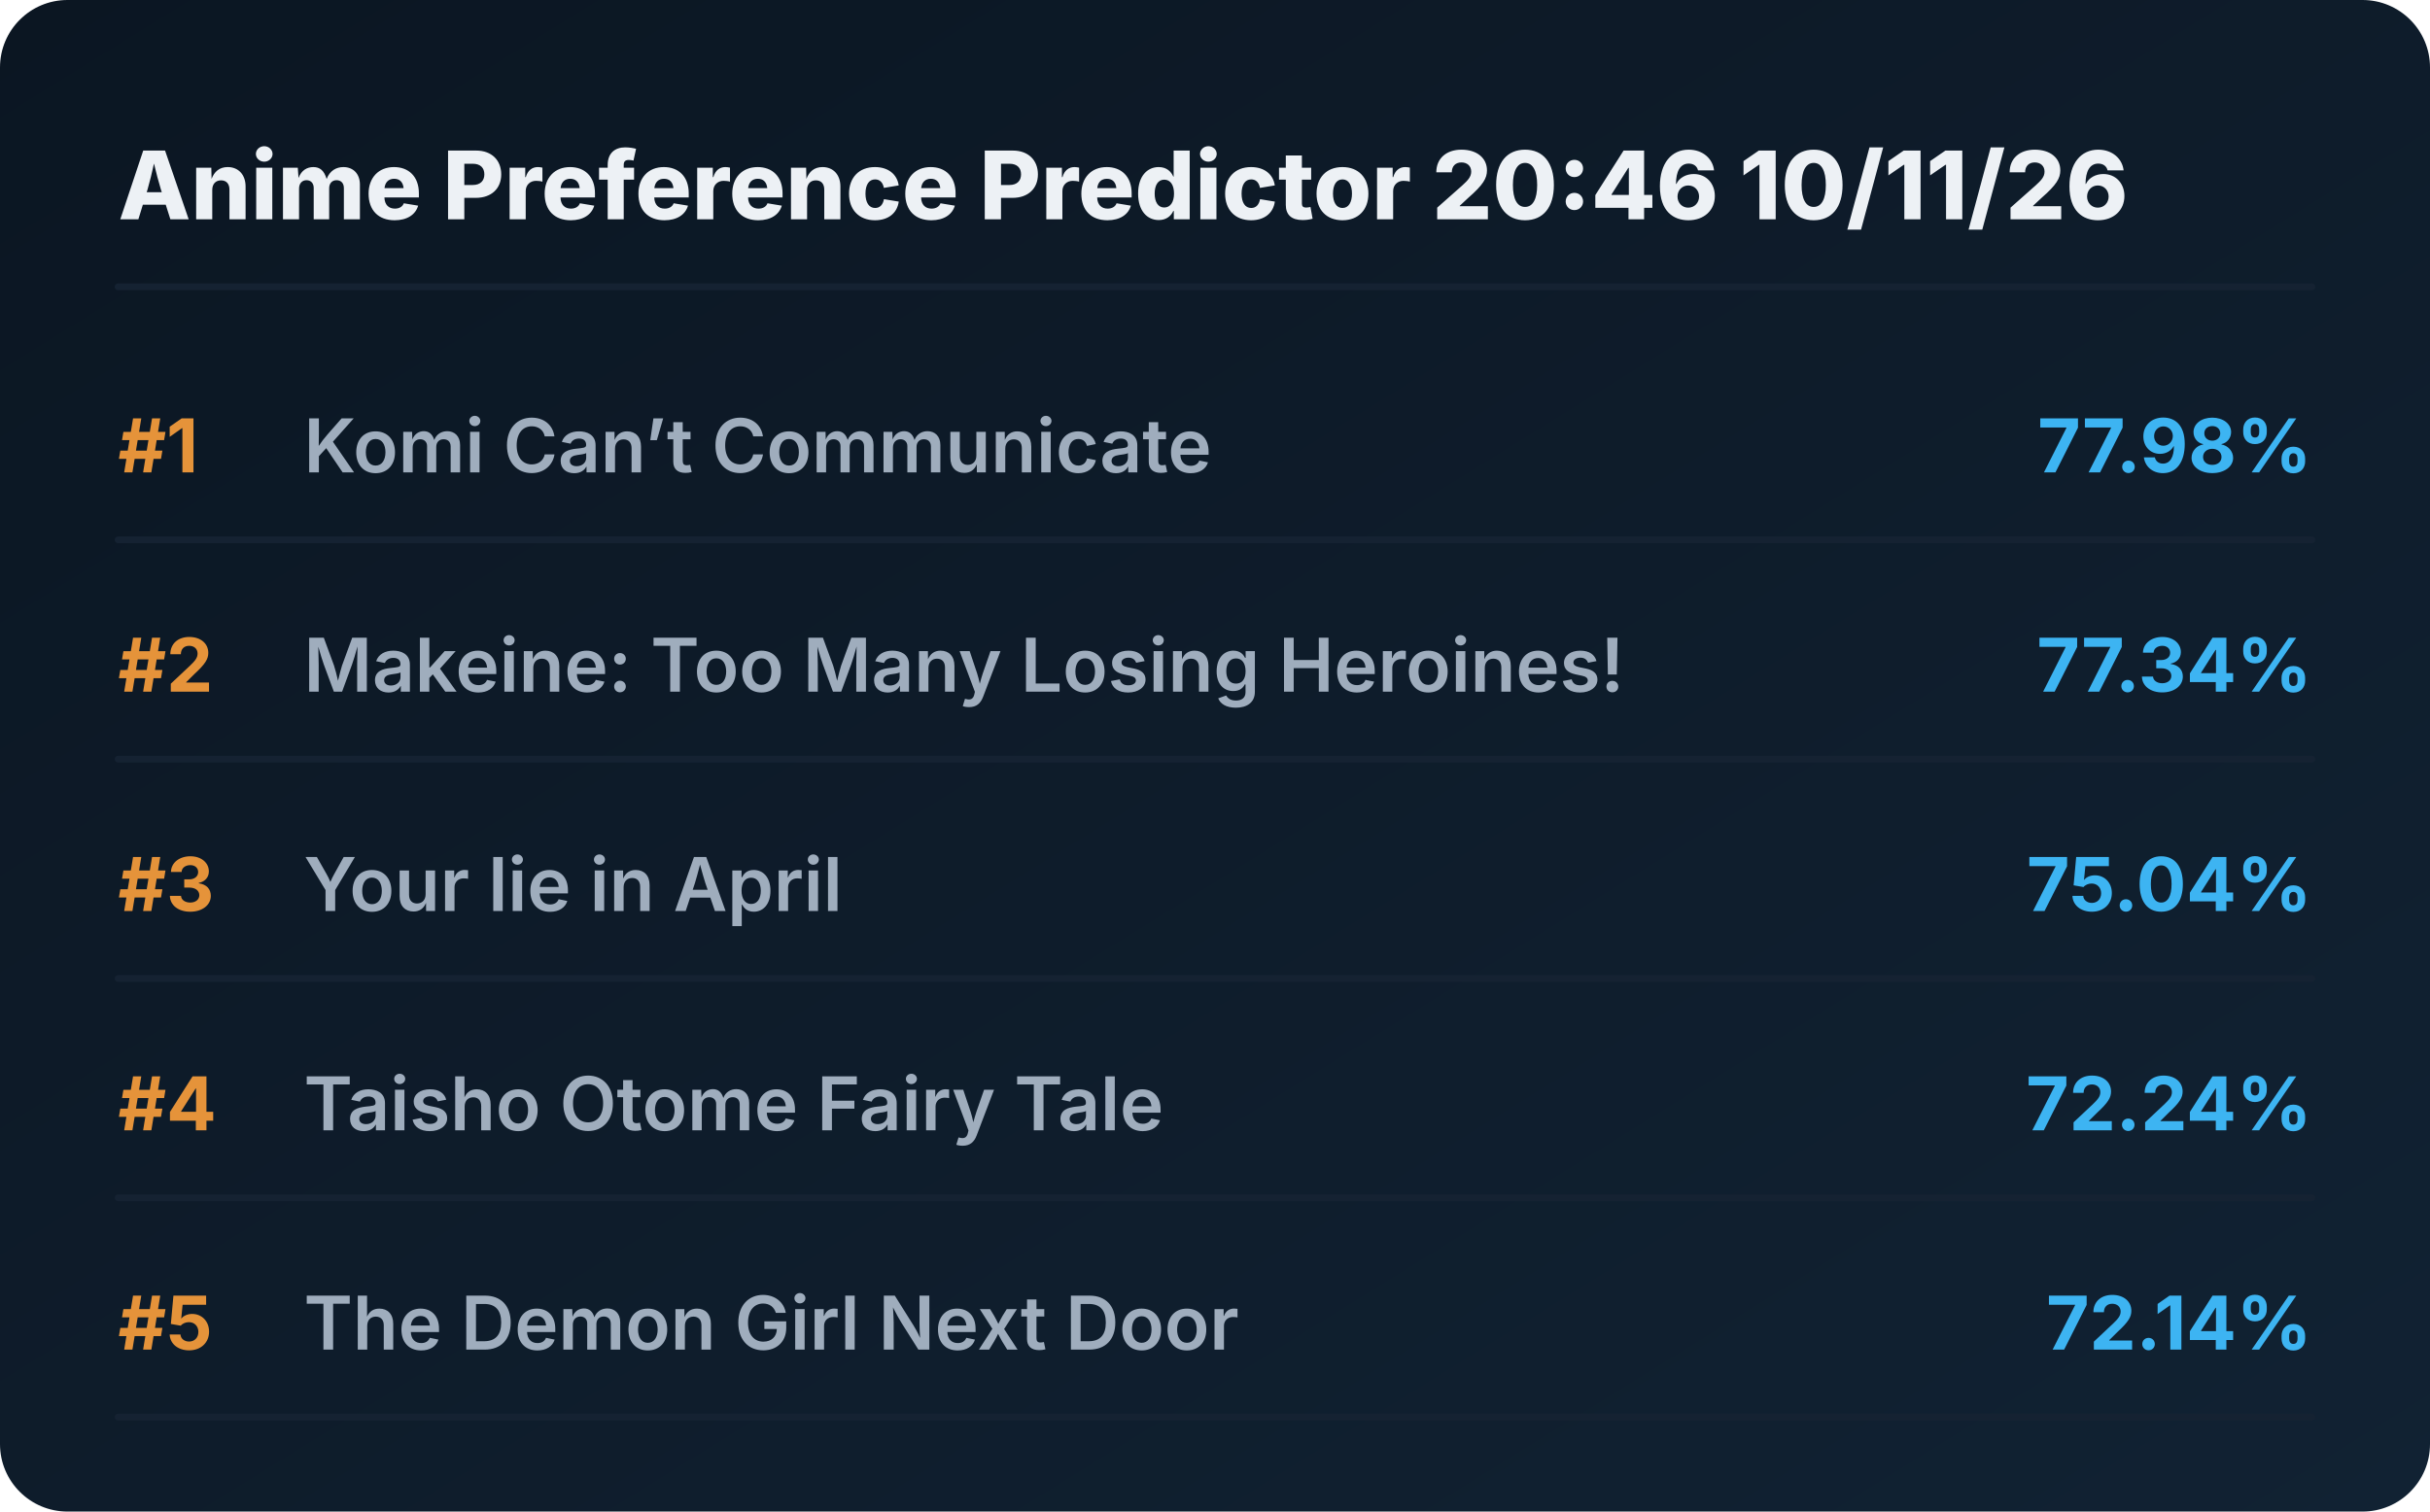
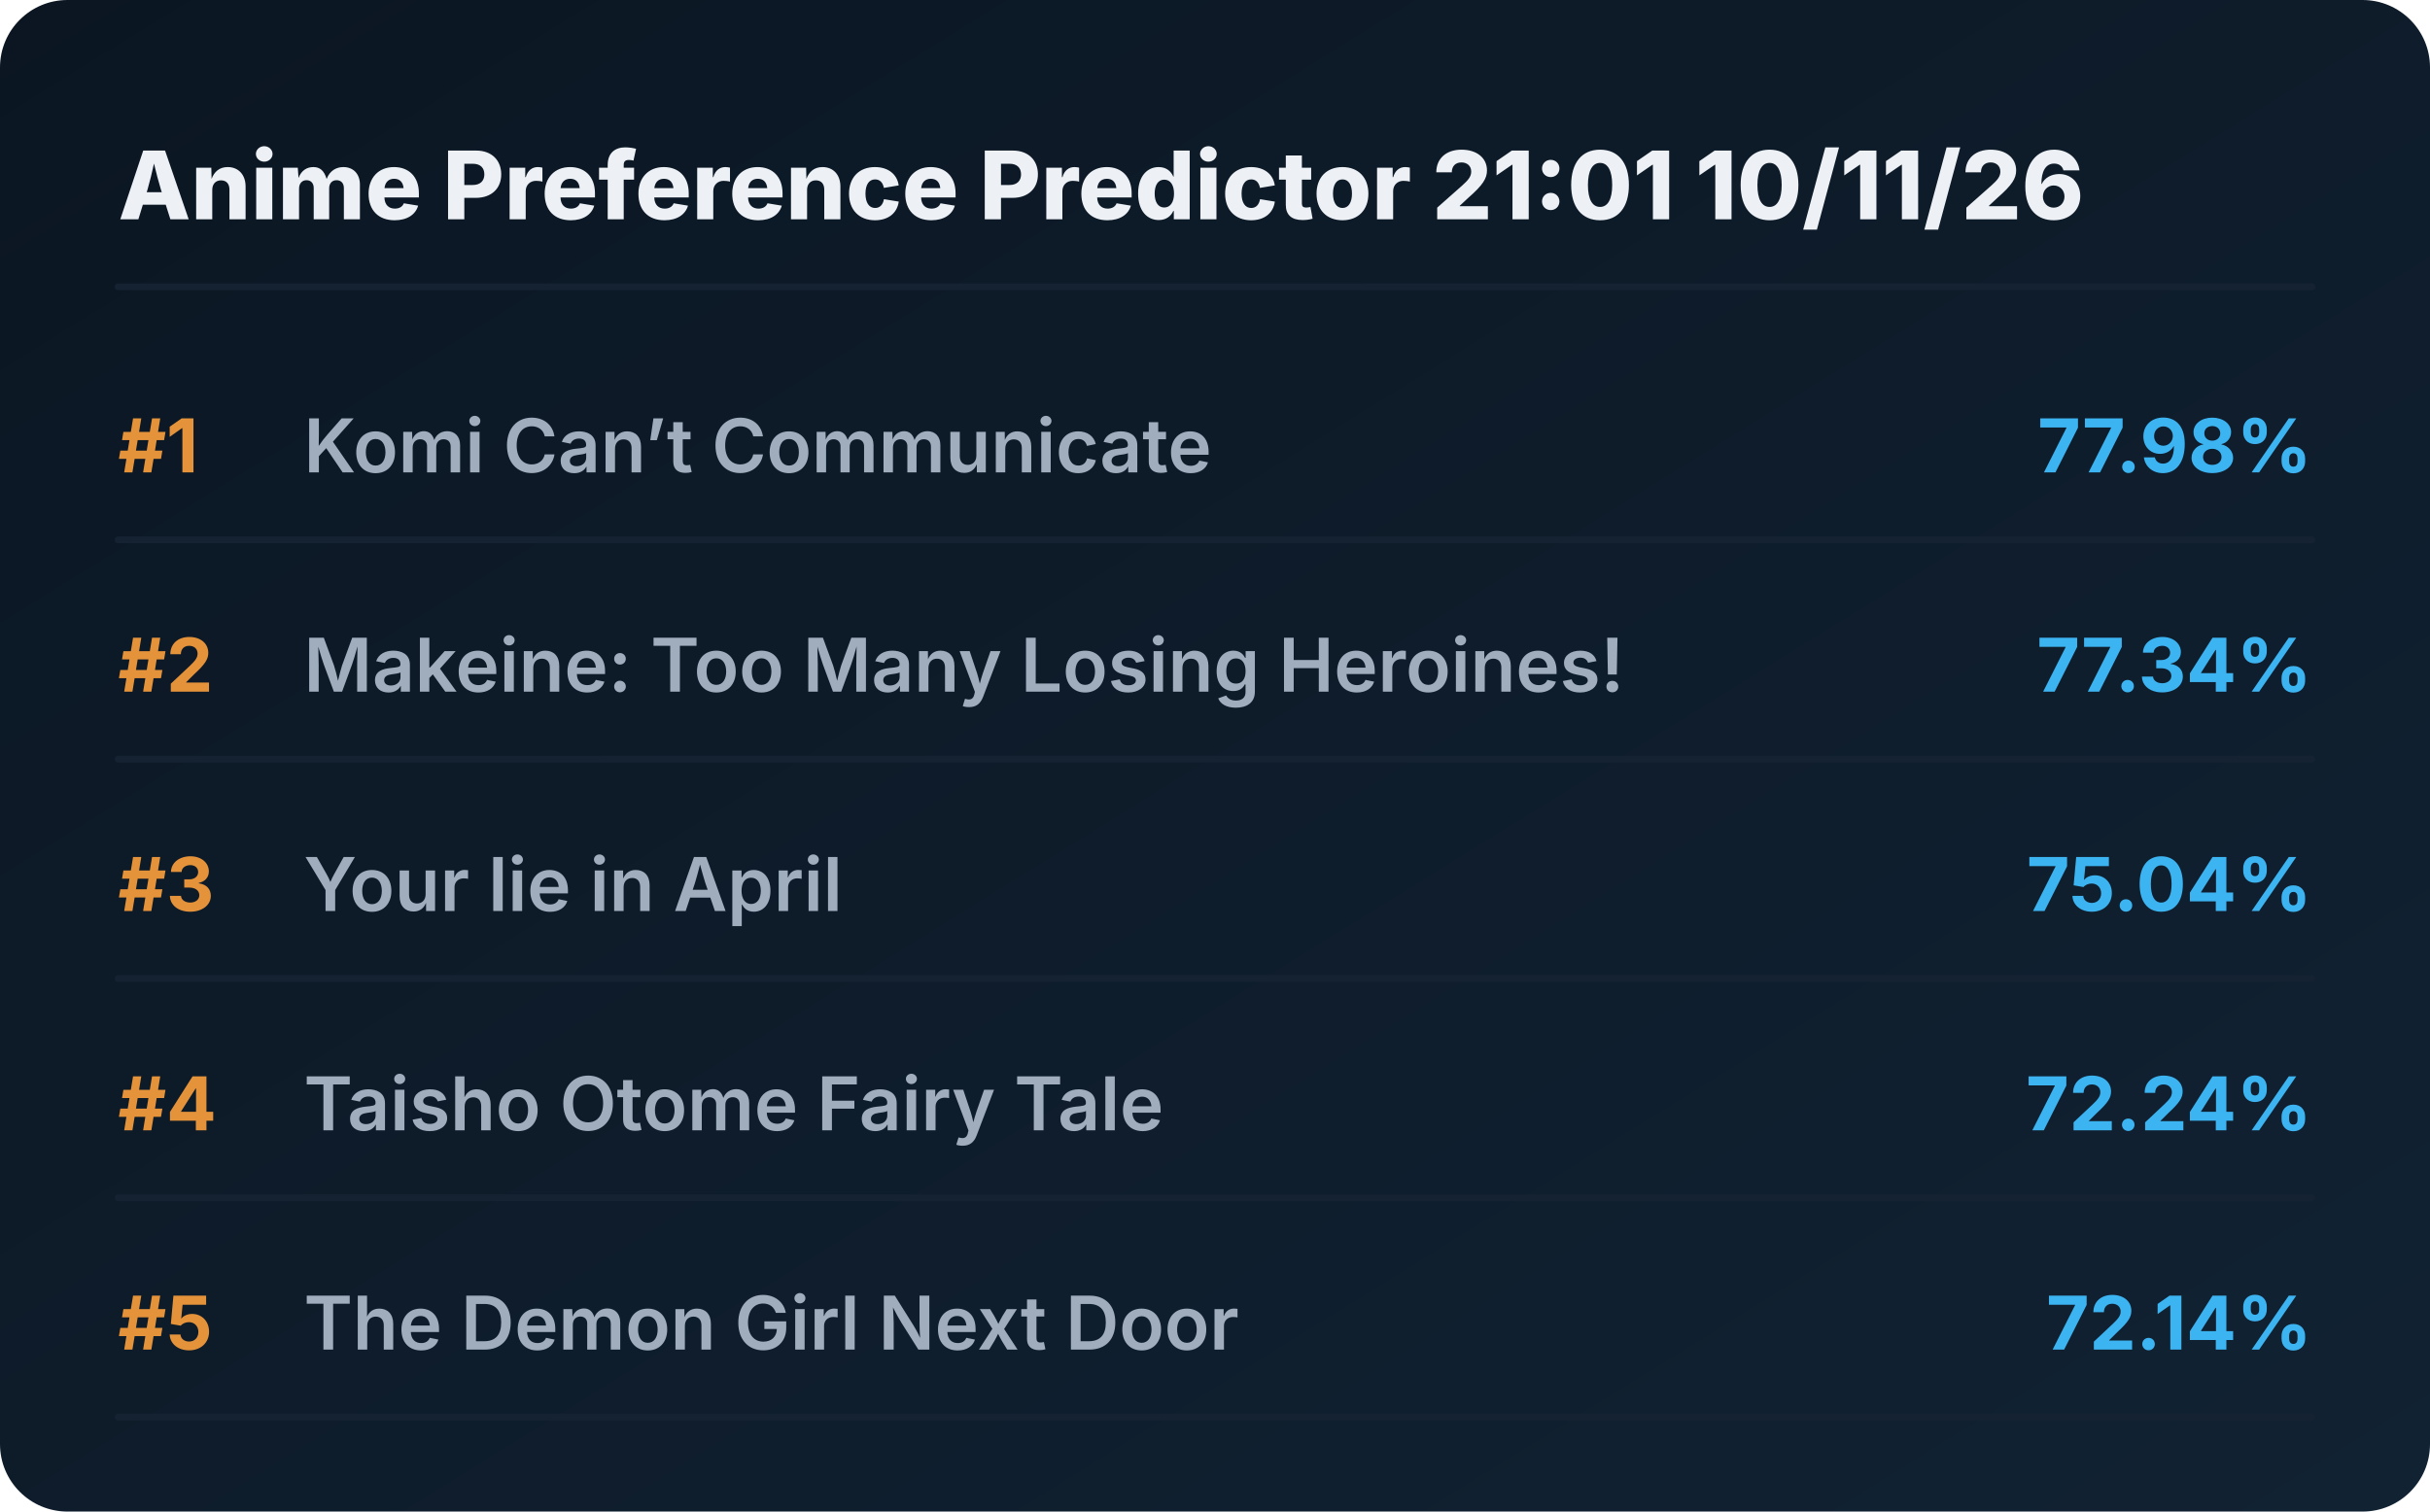
<svg xmlns="http://www.w3.org/2000/svg" viewBox="0 0 720 448" preserveAspectRatio="xMidYMid meet" style="width: 100%; height: auto; max-width: 720px;">
  <defs>
    <linearGradient id="boxGrad" x1="0%" y1="0%" x2="100%" y2="100%">
      <stop offset="0%" stop-color="#0b1622" />
      <stop offset="100%" stop-color="#112233" />
    </linearGradient>
    <clipPath id="titleClip">
      <rect x="90" y="0" width="510" height="100%" />
    </clipPath>
  </defs>
  <style>
    .bg { fill: url(#boxGrad); rx: 20px; }
    .header { font-family: 'Overpass', 'Inter', system-ui, sans-serif; font-weight: 800; font-size: 28px; fill: #edf1f5; }
    .rank { font-family: 'Overpass', 'Inter', system-ui, sans-serif; font-weight: 700; font-size: 22px; fill: #e5933a; }
    .title { font-family: 'Overpass', 'Inter', system-ui, sans-serif; font-weight: 600; font-size: 22px; fill: #9fadbd; }
    .score { font-family: 'Overpass', 'Inter', system-ui, sans-serif; font-weight: 700; font-size: 22px; fill: #3db4f2; }
    .line { stroke: #152232; stroke-width: 2; stroke-linecap: round; }
  </style>
  <rect class="bg" width="720" height="448" />
-   <text x="35" y="65" class="header">Anime Preference Predictor 20:46 10/11/26</text>
+   <text x="35" y="65" class="header">Anime Preference Predictor 21:01 10/11/26</text>
  <line x1="35" y1="85" x2="685" y2="85" class="line" />
  <g transform="translate(0, 0)">
    <text x="35" y="140" class="rank">#1</text>
    <text x="90" y="140" class="title">Komi Can’t Communicate</text>
    <text x="685" y="140" class="score" text-anchor="end">77.98%</text>
    <line x1="35" y1="160" x2="685" y2="160" class="line" />
  </g>
  <g transform="translate(0, 65)">
    <text x="35" y="140" class="rank">#2</text>
    <text x="90" y="140" class="title">Makeine: Too Many Losing Heroines!</text>
    <text x="685" y="140" class="score" text-anchor="end">77.34%</text>
    <line x1="35" y1="160" x2="685" y2="160" class="line" />
  </g>
  <g transform="translate(0, 130)">
    <text x="35" y="140" class="rank">#3</text>
    <text x="90" y="140" class="title">Your lie in April</text>
    <text x="685" y="140" class="score" text-anchor="end">75.04%</text>
    <line x1="35" y1="160" x2="685" y2="160" class="line" />
  </g>
  <g transform="translate(0, 195)">
    <text x="35" y="140" class="rank">#4</text>
    <text x="90" y="140" class="title">Taisho Otome Fairy Tale</text>
    <text x="685" y="140" class="score" text-anchor="end">72.24%</text>
    <line x1="35" y1="160" x2="685" y2="160" class="line" />
  </g>
  <g transform="translate(0, 260)">
    <text x="35" y="140" class="rank">#5</text>
    <text x="90" y="140" class="title">The Demon Girl Next Door</text>
    <text x="685" y="140" class="score" text-anchor="end">72.14%</text>
    <line x1="35" y1="160" x2="685" y2="160" class="line" />
  </g>
</svg>
